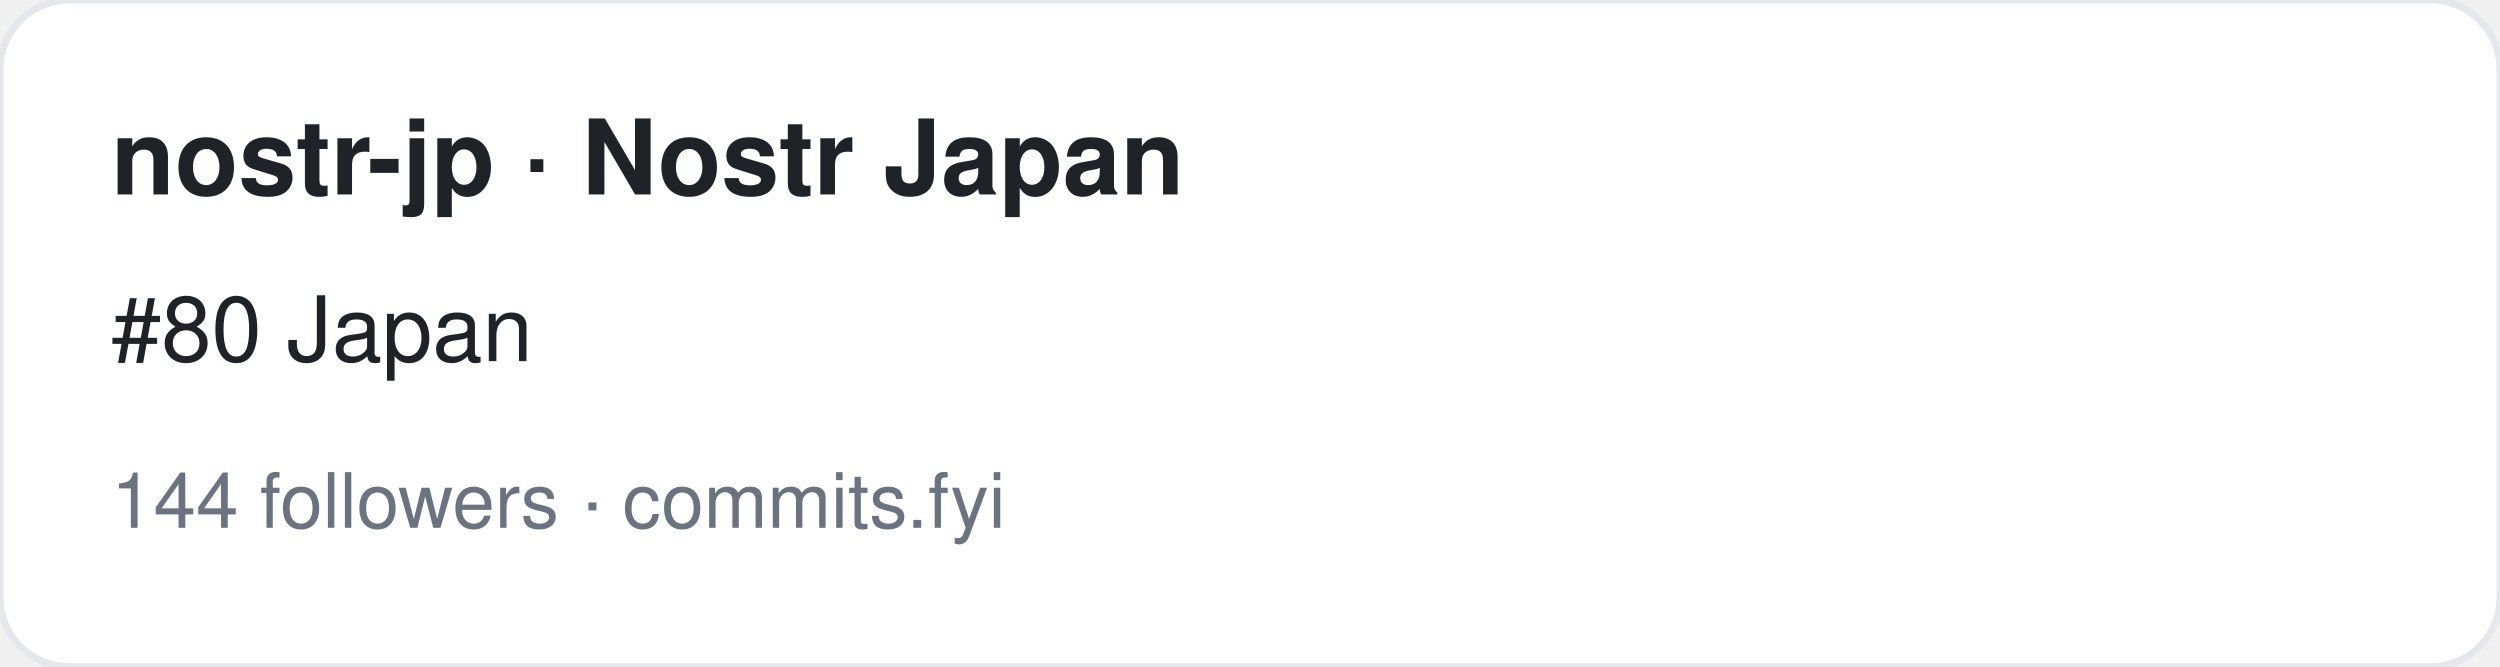
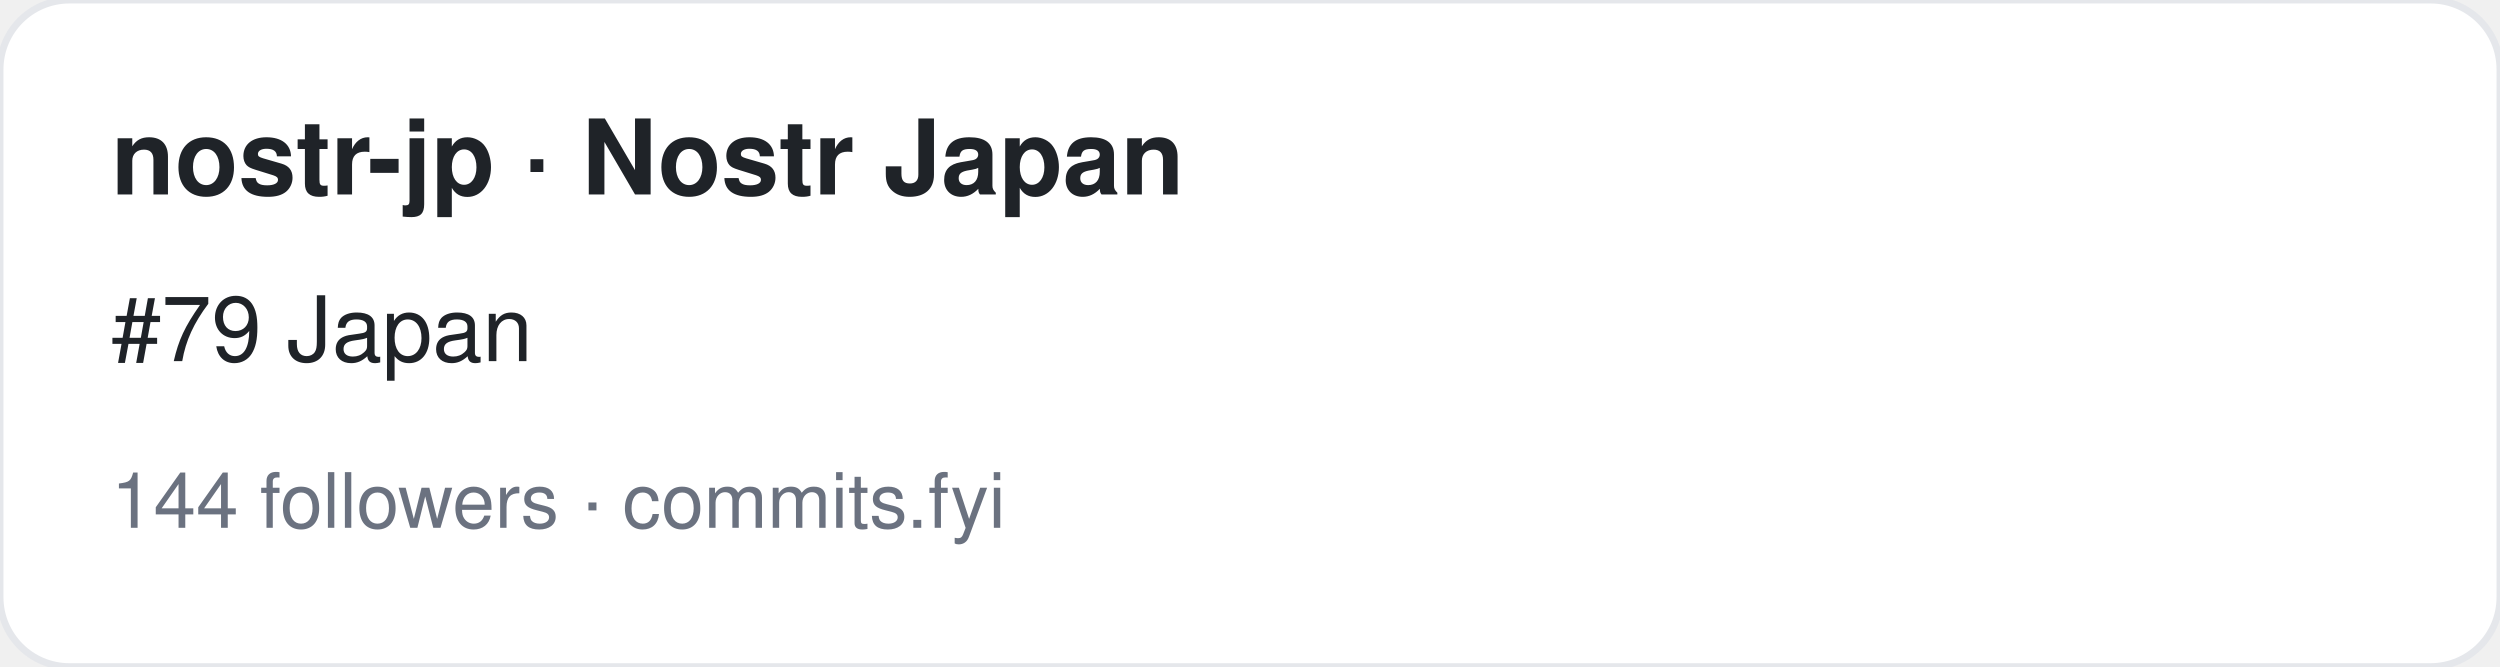
<svg xmlns="http://www.w3.org/2000/svg" width="360" height="96" viewBox="0 0 360 96" font-family="-apple-system,BlinkMacSystemFont,Segoe UI,Helvetica,Arial,sans-serif">
  <rect width="360" height="96" rx="10" fill="#ffffff" stroke="#e5e7eb" />
  <text x="16" y="28" font-size="15" font-weight="700" fill="#1f2328">nostr-jp · Nostr Japan</text>
-   <text x="16" y="52" font-size="13" fill="#1f2328">#80 Japan</text>
+   <text x="16" y="52" font-size="13" fill="#1f2328">#79 Japan</text>
  <text x="16" y="76" font-size="11" fill="#6b7280">144 followers · commits.fyi</text>
</svg>
